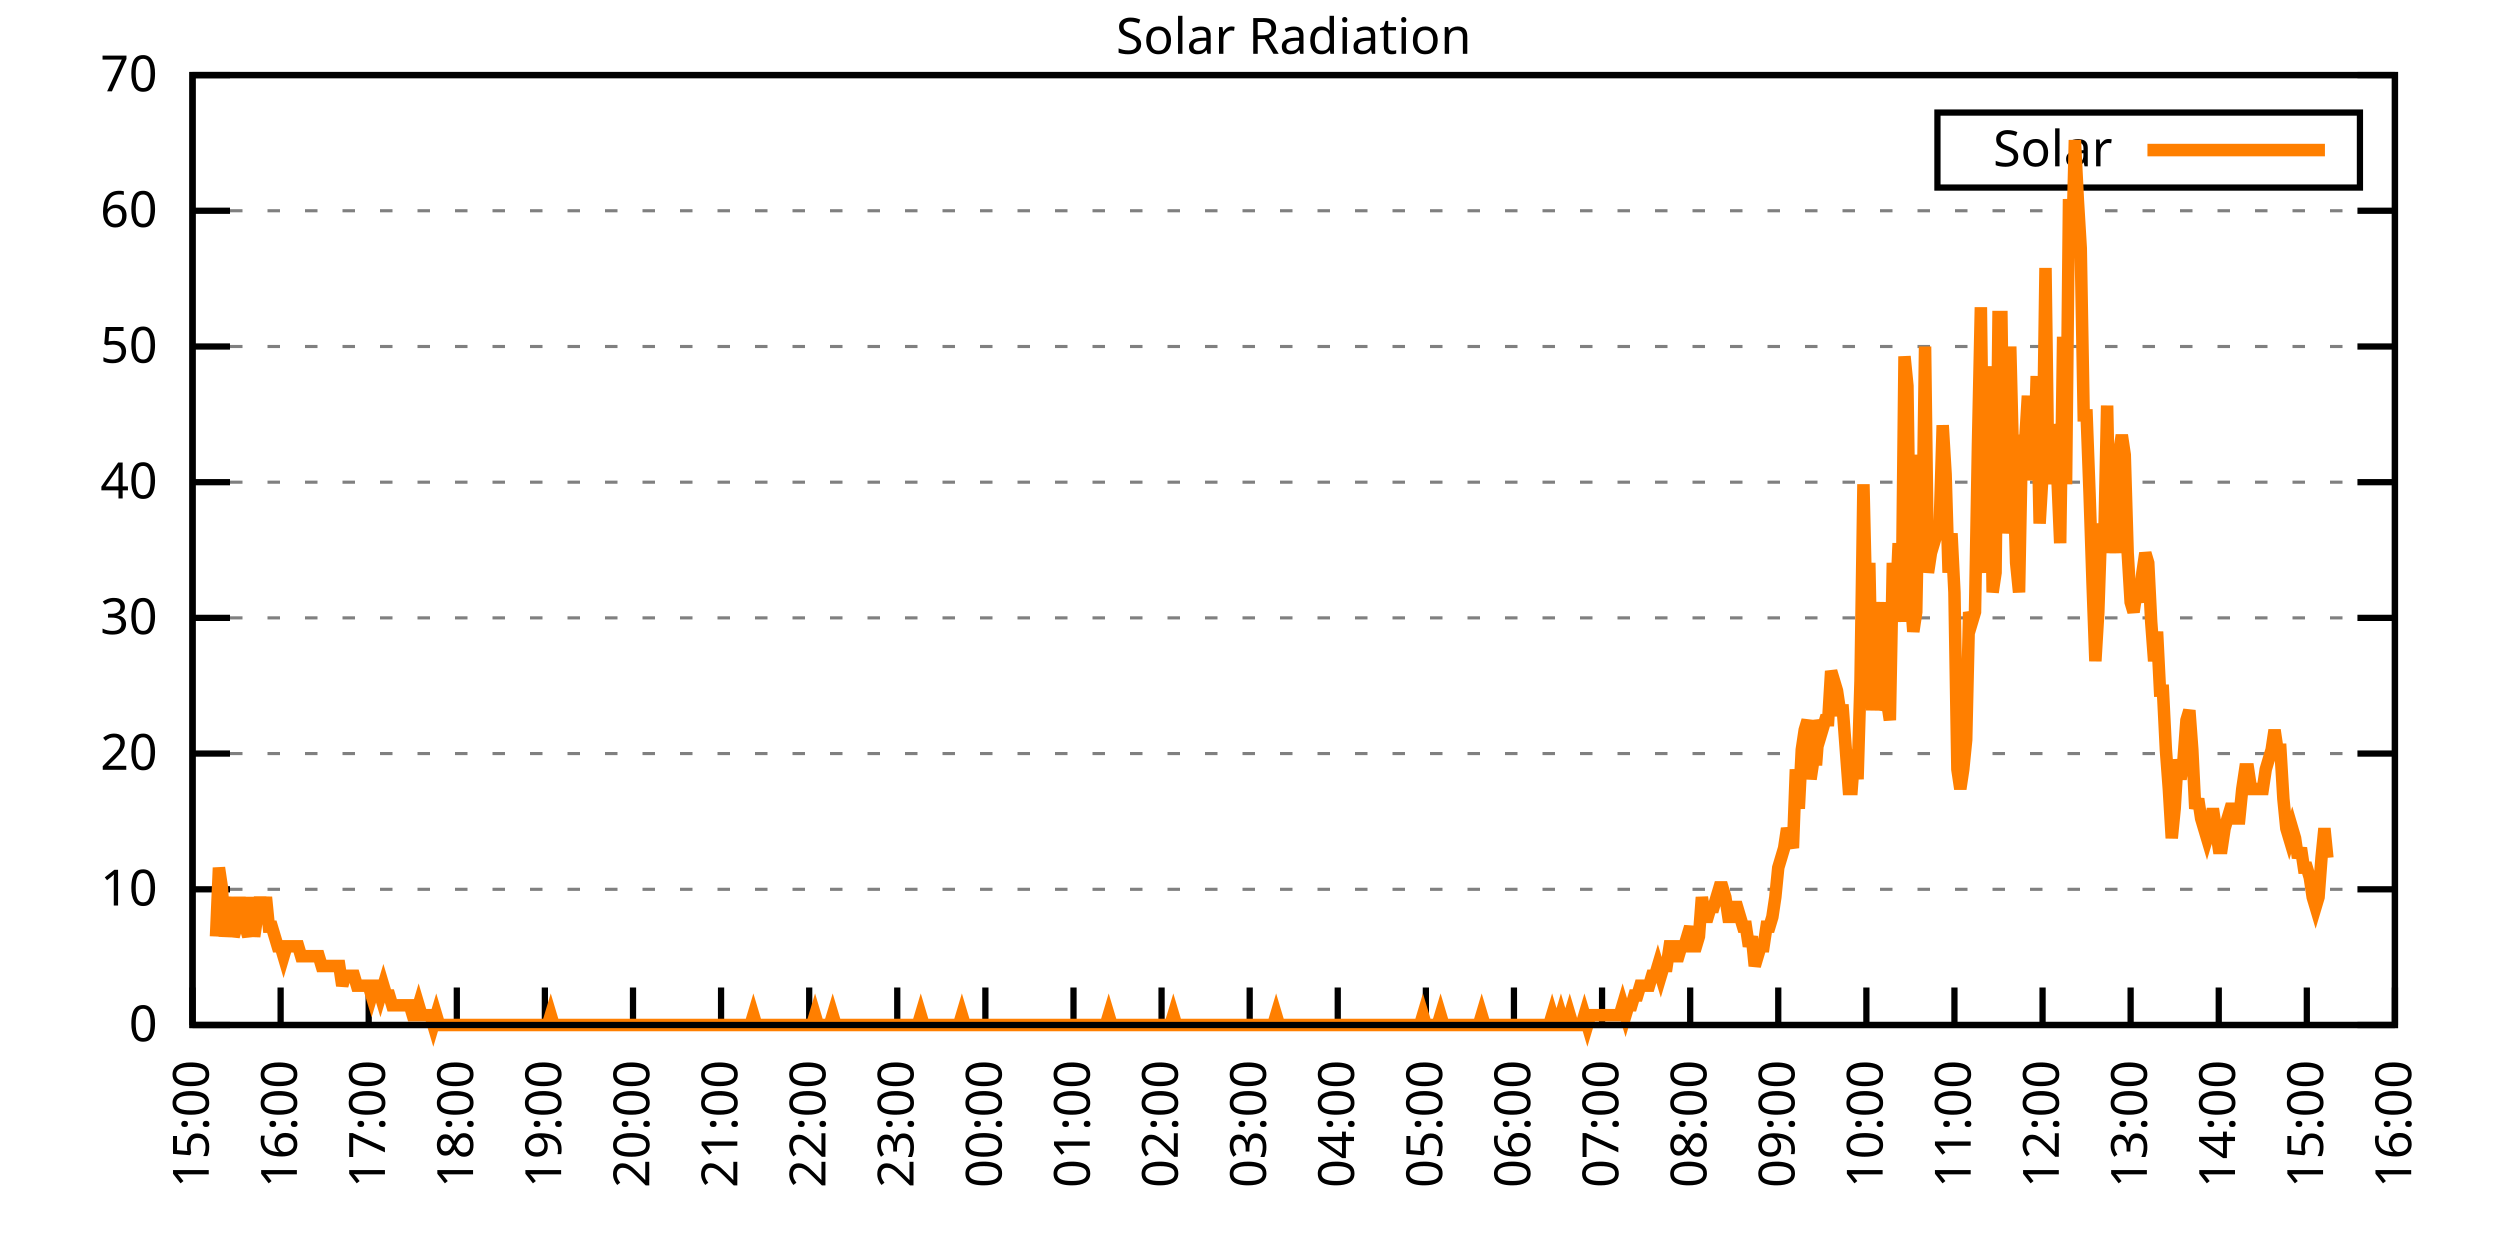
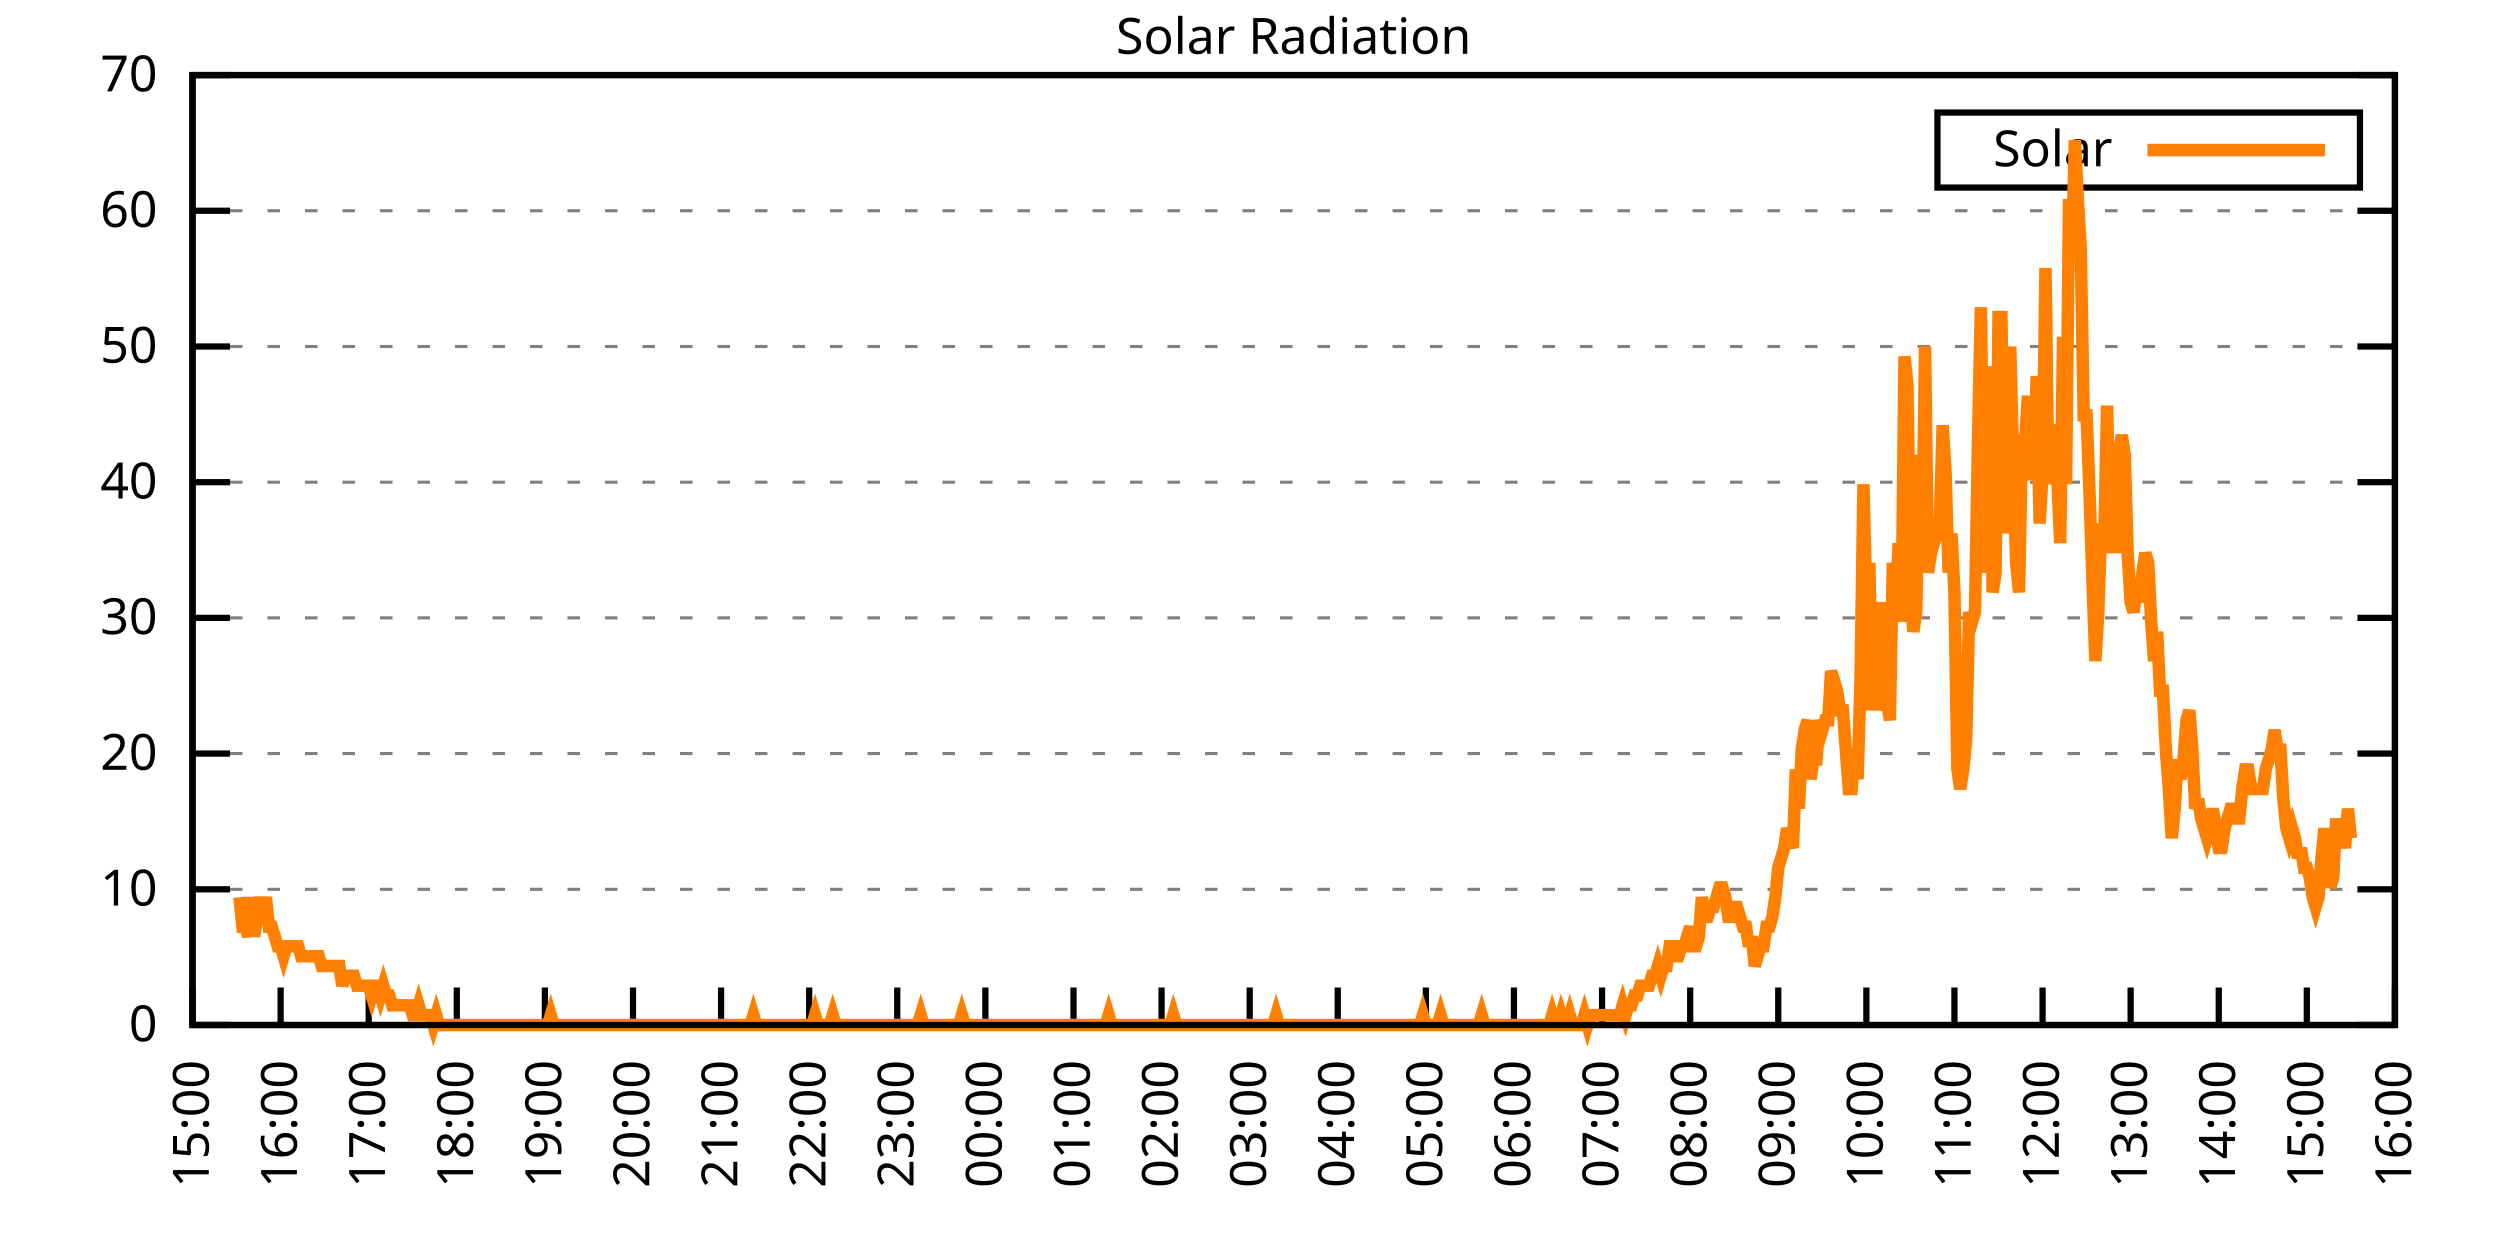
<svg xmlns="http://www.w3.org/2000/svg" xmlns:xlink="http://www.w3.org/1999/xlink" width="400" height="200" viewBox="0 0 400 200">
  <g id="gnuplot_canvas">
    <rect x="0" y="0" width="400" height="200" fill="none" />
    <defs>
      <circle id="gpDot" r="0.5" stroke-width="0.5" stroke="currentColor" />
      <path id="gpPt0" stroke-width="0.333" stroke="currentColor" d="M-1,0 h2 M0,-1 v2" />
      <path id="gpPt1" stroke-width="0.333" stroke="currentColor" d="M-1,-1 L1,1 M1,-1 L-1,1" />
      <path id="gpPt2" stroke-width="0.333" stroke="currentColor" d="M-1,0 L1,0 M0,-1 L0,1 M-1,-1 L1,1 M-1,1 L1,-1" />
      <rect id="gpPt3" stroke-width="0.333" stroke="currentColor" x="-1" y="-1" width="2" height="2" />
      <rect id="gpPt4" stroke-width="0.333" stroke="currentColor" fill="currentColor" x="-1" y="-1" width="2" height="2" />
      <circle id="gpPt5" stroke-width="0.333" stroke="currentColor" cx="0" cy="0" r="1" />
      <use xlink:href="#gpPt5" id="gpPt6" fill="currentColor" stroke="none" />
      <path id="gpPt7" stroke-width="0.333" stroke="currentColor" d="M0,-1.33 L-1.33,0.67 L1.33,0.67 z" />
      <use xlink:href="#gpPt7" id="gpPt8" fill="currentColor" stroke="none" />
      <use xlink:href="#gpPt7" id="gpPt9" stroke="currentColor" transform="rotate(180)" />
      <use xlink:href="#gpPt9" id="gpPt10" fill="currentColor" stroke="none" />
      <use xlink:href="#gpPt3" id="gpPt11" stroke="currentColor" transform="rotate(45)" />
      <use xlink:href="#gpPt11" id="gpPt12" fill="currentColor" stroke="none" />
      <path id="gpPt13" stroke-width="0.333" stroke="currentColor" d="M0,1.330 L1.265,0.411 L0.782,-1.067 L-0.782,-1.076 L-1.265,0.411 z" />
      <use xlink:href="#gpPt13" id="gpPt14" fill="currentColor" stroke="none" />
      <filter id="textbox" filterUnits="objectBoundingBox" x="0" y="0" height="1" width="1">
        <feFlood flood-color="white" flood-opacity="1" result="bgnd" />
        <feComposite in="SourceGraphic" in2="bgnd" operator="atop" />
      </filter>
      <filter id="greybox" filterUnits="objectBoundingBox" x="0" y="0" height="1" width="1">
        <feFlood flood-color="lightgrey" flood-opacity="1" result="grey" />
        <feComposite in="SourceGraphic" in2="grey" operator="atop" />
      </filter>
    </defs>
    <g fill="none" color="white" stroke="currentColor" stroke-width="1.00" stroke-linecap="butt" stroke-linejoin="miter">
</g>
    <g fill="none" color="black" stroke="currentColor" stroke-width="1.00" stroke-linecap="butt" stroke-linejoin="miter">
      <g stroke="none" shape-rendering="crispEdges">
        <polygon fill="rgb(255, 255, 255)" points="30.80,164.00 383.18,164.00 383.18,12.02 30.80,12.02 " />
      </g>
    </g>
    <g fill="none" color="black" stroke="currentColor" stroke-width="1.00" stroke-linecap="butt" stroke-linejoin="miter">
</g>
    <g fill="none" color="black" stroke="black" stroke-width="0.50" stroke-linecap="butt" stroke-linejoin="miter">
</g>
    <g fill="none" color="gray" stroke="currentColor" stroke-width="0.50" stroke-linecap="butt" stroke-linejoin="miter">
      <path stroke="gray" stroke-dasharray="2,4" class="gridline" d="M30.80,164.00 L383.19,164.00  " />
    </g>
    <g fill="none" color="gray" stroke="gray" stroke-width="1.00" stroke-linecap="butt" stroke-linejoin="miter">
</g>
    <g fill="none" color="black" stroke="currentColor" stroke-width="1.00" stroke-linecap="butt" stroke-linejoin="miter">
      <path stroke="black" d="M30.80,164.00 L36.80,164.00 M383.19,164.00 L377.19,164.00  " />
      <g transform="translate(25.20,166.60)" stroke="none" fill="black" font-family="Sans" font-size="8.00" text-anchor="end">
        <text>
          <tspan font-family="Sans"> 0</tspan>
        </text>
      </g>
    </g>
    <g fill="none" color="black" stroke="currentColor" stroke-width="1.00" stroke-linecap="butt" stroke-linejoin="miter">
</g>
    <g fill="none" color="black" stroke="black" stroke-width="0.50" stroke-linecap="butt" stroke-linejoin="miter">
</g>
    <g fill="none" color="gray" stroke="currentColor" stroke-width="0.50" stroke-linecap="butt" stroke-linejoin="miter">
      <path stroke="gray" stroke-dasharray="2,4" class="gridline" d="M30.80,142.29 L383.19,142.29  " />
    </g>
    <g fill="none" color="gray" stroke="gray" stroke-width="1.00" stroke-linecap="butt" stroke-linejoin="miter">
</g>
    <g fill="none" color="black" stroke="currentColor" stroke-width="1.00" stroke-linecap="butt" stroke-linejoin="miter">
      <path stroke="black" d="M30.80,142.29 L36.80,142.29 M383.19,142.29 L377.19,142.29  " />
      <g transform="translate(25.20,144.89)" stroke="none" fill="black" font-family="Sans" font-size="8.00" text-anchor="end">
        <text>
          <tspan font-family="Sans"> 10</tspan>
        </text>
      </g>
    </g>
    <g fill="none" color="black" stroke="currentColor" stroke-width="1.00" stroke-linecap="butt" stroke-linejoin="miter">
</g>
    <g fill="none" color="black" stroke="black" stroke-width="0.50" stroke-linecap="butt" stroke-linejoin="miter">
</g>
    <g fill="none" color="gray" stroke="currentColor" stroke-width="0.50" stroke-linecap="butt" stroke-linejoin="miter">
      <path stroke="gray" stroke-dasharray="2,4" class="gridline" d="M30.80,120.57 L383.19,120.57  " />
    </g>
    <g fill="none" color="gray" stroke="gray" stroke-width="1.00" stroke-linecap="butt" stroke-linejoin="miter">
</g>
    <g fill="none" color="black" stroke="currentColor" stroke-width="1.00" stroke-linecap="butt" stroke-linejoin="miter">
      <path stroke="black" d="M30.80,120.57 L36.80,120.57 M383.19,120.57 L377.19,120.57  " />
      <g transform="translate(25.20,123.17)" stroke="none" fill="black" font-family="Sans" font-size="8.00" text-anchor="end">
        <text>
          <tspan font-family="Sans"> 20</tspan>
        </text>
      </g>
    </g>
    <g fill="none" color="black" stroke="currentColor" stroke-width="1.00" stroke-linecap="butt" stroke-linejoin="miter">
</g>
    <g fill="none" color="black" stroke="black" stroke-width="0.50" stroke-linecap="butt" stroke-linejoin="miter">
</g>
    <g fill="none" color="gray" stroke="currentColor" stroke-width="0.50" stroke-linecap="butt" stroke-linejoin="miter">
      <path stroke="gray" stroke-dasharray="2,4" class="gridline" d="M30.80,98.86 L383.19,98.86  " />
    </g>
    <g fill="none" color="gray" stroke="gray" stroke-width="1.00" stroke-linecap="butt" stroke-linejoin="miter">
</g>
    <g fill="none" color="black" stroke="currentColor" stroke-width="1.00" stroke-linecap="butt" stroke-linejoin="miter">
      <path stroke="black" d="M30.80,98.86 L36.80,98.86 M383.19,98.86 L377.19,98.86  " />
      <g transform="translate(25.20,101.46)" stroke="none" fill="black" font-family="Sans" font-size="8.00" text-anchor="end">
        <text>
          <tspan font-family="Sans"> 30</tspan>
        </text>
      </g>
    </g>
    <g fill="none" color="black" stroke="currentColor" stroke-width="1.00" stroke-linecap="butt" stroke-linejoin="miter">
</g>
    <g fill="none" color="black" stroke="black" stroke-width="0.50" stroke-linecap="butt" stroke-linejoin="miter">
</g>
    <g fill="none" color="gray" stroke="currentColor" stroke-width="0.50" stroke-linecap="butt" stroke-linejoin="miter">
      <path stroke="gray" stroke-dasharray="2,4" class="gridline" d="M30.80,77.15 L383.19,77.15  " />
    </g>
    <g fill="none" color="gray" stroke="gray" stroke-width="1.00" stroke-linecap="butt" stroke-linejoin="miter">
</g>
    <g fill="none" color="black" stroke="currentColor" stroke-width="1.00" stroke-linecap="butt" stroke-linejoin="miter">
      <path stroke="black" d="M30.80,77.15 L36.80,77.15 M383.19,77.15 L377.19,77.15  " />
      <g transform="translate(25.20,79.75)" stroke="none" fill="black" font-family="Sans" font-size="8.00" text-anchor="end">
        <text>
          <tspan font-family="Sans"> 40</tspan>
        </text>
      </g>
    </g>
    <g fill="none" color="black" stroke="currentColor" stroke-width="1.00" stroke-linecap="butt" stroke-linejoin="miter">
</g>
    <g fill="none" color="black" stroke="black" stroke-width="0.50" stroke-linecap="butt" stroke-linejoin="miter">
</g>
    <g fill="none" color="gray" stroke="currentColor" stroke-width="0.50" stroke-linecap="butt" stroke-linejoin="miter">
      <path stroke="gray" stroke-dasharray="2,4" class="gridline" d="M30.80,55.44 L383.19,55.44  " />
    </g>
    <g fill="none" color="gray" stroke="gray" stroke-width="1.00" stroke-linecap="butt" stroke-linejoin="miter">
</g>
    <g fill="none" color="black" stroke="currentColor" stroke-width="1.00" stroke-linecap="butt" stroke-linejoin="miter">
      <path stroke="black" d="M30.80,55.44 L36.80,55.44 M383.19,55.44 L377.19,55.44  " />
      <g transform="translate(25.20,58.04)" stroke="none" fill="black" font-family="Sans" font-size="8.00" text-anchor="end">
        <text>
          <tspan font-family="Sans"> 50</tspan>
        </text>
      </g>
    </g>
    <g fill="none" color="black" stroke="currentColor" stroke-width="1.00" stroke-linecap="butt" stroke-linejoin="miter">
</g>
    <g fill="none" color="black" stroke="black" stroke-width="0.50" stroke-linecap="butt" stroke-linejoin="miter">
</g>
    <g fill="none" color="gray" stroke="currentColor" stroke-width="0.50" stroke-linecap="butt" stroke-linejoin="miter">
      <path stroke="gray" stroke-dasharray="2,4" class="gridline" d="M30.80,33.72 L383.19,33.72  " />
    </g>
    <g fill="none" color="gray" stroke="gray" stroke-width="1.00" stroke-linecap="butt" stroke-linejoin="miter">
</g>
    <g fill="none" color="black" stroke="currentColor" stroke-width="1.00" stroke-linecap="butt" stroke-linejoin="miter">
      <path stroke="black" d="M30.80,33.72 L36.80,33.72 M383.19,33.72 L377.19,33.72  " />
      <g transform="translate(25.20,36.32)" stroke="none" fill="black" font-family="Sans" font-size="8.00" text-anchor="end">
        <text>
          <tspan font-family="Sans"> 60</tspan>
        </text>
      </g>
    </g>
    <g fill="none" color="black" stroke="currentColor" stroke-width="1.00" stroke-linecap="butt" stroke-linejoin="miter">
</g>
    <g fill="none" color="black" stroke="black" stroke-width="0.50" stroke-linecap="butt" stroke-linejoin="miter">
</g>
    <g fill="none" color="gray" stroke="currentColor" stroke-width="0.50" stroke-linecap="butt" stroke-linejoin="miter">
      <path stroke="gray" stroke-dasharray="2,4" class="gridline" d="M30.80,12.01 L383.19,12.01  " />
    </g>
    <g fill="none" color="gray" stroke="gray" stroke-width="1.00" stroke-linecap="butt" stroke-linejoin="miter">
</g>
    <g fill="none" color="black" stroke="currentColor" stroke-width="1.00" stroke-linecap="butt" stroke-linejoin="miter">
      <path stroke="black" d="M30.80,12.01 L36.80,12.01 M383.19,12.01 L377.19,12.01  " />
      <g transform="translate(25.20,14.61)" stroke="none" fill="black" font-family="Sans" font-size="8.00" text-anchor="end">
        <text>
          <tspan font-family="Sans"> 70</tspan>
        </text>
      </g>
    </g>
    <g fill="none" color="black" stroke="currentColor" stroke-width="1.00" stroke-linecap="butt" stroke-linejoin="miter">
      <path stroke="black" d="M30.80,164.00 L30.80,158.00  " />
      <g transform="translate(33.40,169.60) rotate(270.00)" stroke="none" fill="black" font-family="Sans" font-size="8.00" text-anchor="end">
        <text>
          <tspan font-family="Sans">15:00</tspan>
        </text>
      </g>
    </g>
    <g fill="none" color="black" stroke="currentColor" stroke-width="1.00" stroke-linecap="butt" stroke-linejoin="miter">
      <path stroke="black" d="M44.90,164.00 L44.90,158.00  " />
      <g transform="translate(47.50,169.60) rotate(270.00)" stroke="none" fill="black" font-family="Sans" font-size="8.00" text-anchor="end">
        <text>
          <tspan font-family="Sans">16:00</tspan>
        </text>
      </g>
    </g>
    <g fill="none" color="black" stroke="currentColor" stroke-width="1.00" stroke-linecap="butt" stroke-linejoin="miter">
      <path stroke="black" d="M58.99,164.00 L58.99,158.00  " />
      <g transform="translate(61.59,169.60) rotate(270.00)" stroke="none" fill="black" font-family="Sans" font-size="8.00" text-anchor="end">
        <text>
          <tspan font-family="Sans">17:00</tspan>
        </text>
      </g>
    </g>
    <g fill="none" color="black" stroke="currentColor" stroke-width="1.00" stroke-linecap="butt" stroke-linejoin="miter">
      <path stroke="black" d="M73.09,164.00 L73.09,158.00  " />
      <g transform="translate(75.69,169.60) rotate(270.00)" stroke="none" fill="black" font-family="Sans" font-size="8.00" text-anchor="end">
        <text>
          <tspan font-family="Sans">18:00</tspan>
        </text>
      </g>
    </g>
    <g fill="none" color="black" stroke="currentColor" stroke-width="1.00" stroke-linecap="butt" stroke-linejoin="miter">
      <path stroke="black" d="M87.18,164.00 L87.18,158.00  " />
      <g transform="translate(89.78,169.60) rotate(270.00)" stroke="none" fill="black" font-family="Sans" font-size="8.00" text-anchor="end">
        <text>
          <tspan font-family="Sans">19:00</tspan>
        </text>
      </g>
    </g>
    <g fill="none" color="black" stroke="currentColor" stroke-width="1.00" stroke-linecap="butt" stroke-linejoin="miter">
      <path stroke="black" d="M101.28,164.00 L101.28,158.00  " />
      <g transform="translate(103.88,169.60) rotate(270.00)" stroke="none" fill="black" font-family="Sans" font-size="8.00" text-anchor="end">
        <text>
          <tspan font-family="Sans">20:00</tspan>
        </text>
      </g>
    </g>
    <g fill="none" color="black" stroke="currentColor" stroke-width="1.00" stroke-linecap="butt" stroke-linejoin="miter">
      <path stroke="black" d="M115.37,164.00 L115.37,158.00  " />
      <g transform="translate(117.97,169.60) rotate(270.00)" stroke="none" fill="black" font-family="Sans" font-size="8.00" text-anchor="end">
        <text>
          <tspan font-family="Sans">21:00</tspan>
        </text>
      </g>
    </g>
    <g fill="none" color="black" stroke="currentColor" stroke-width="1.00" stroke-linecap="butt" stroke-linejoin="miter">
      <path stroke="black" d="M129.47,164.00 L129.47,158.00  " />
      <g transform="translate(132.07,169.60) rotate(270.00)" stroke="none" fill="black" font-family="Sans" font-size="8.00" text-anchor="end">
        <text>
          <tspan font-family="Sans">22:00</tspan>
        </text>
      </g>
    </g>
    <g fill="none" color="black" stroke="currentColor" stroke-width="1.00" stroke-linecap="butt" stroke-linejoin="miter">
      <path stroke="black" d="M143.56,164.00 L143.56,158.00  " />
      <g transform="translate(146.16,169.60) rotate(270.00)" stroke="none" fill="black" font-family="Sans" font-size="8.00" text-anchor="end">
        <text>
          <tspan font-family="Sans">23:00</tspan>
        </text>
      </g>
    </g>
    <g fill="none" color="black" stroke="currentColor" stroke-width="1.00" stroke-linecap="butt" stroke-linejoin="miter">
      <path stroke="black" d="M157.66,164.00 L157.66,158.00  " />
      <g transform="translate(160.26,169.60) rotate(270.00)" stroke="none" fill="black" font-family="Sans" font-size="8.00" text-anchor="end">
        <text>
          <tspan font-family="Sans">00:00</tspan>
        </text>
      </g>
    </g>
    <g fill="none" color="black" stroke="currentColor" stroke-width="1.00" stroke-linecap="butt" stroke-linejoin="miter">
      <path stroke="black" d="M171.76,164.00 L171.76,158.00  " />
      <g transform="translate(174.36,169.60) rotate(270.00)" stroke="none" fill="black" font-family="Sans" font-size="8.00" text-anchor="end">
        <text>
          <tspan font-family="Sans">01:00</tspan>
        </text>
      </g>
    </g>
    <g fill="none" color="black" stroke="currentColor" stroke-width="1.00" stroke-linecap="butt" stroke-linejoin="miter">
      <path stroke="black" d="M185.85,164.00 L185.85,158.00  " />
      <g transform="translate(188.45,169.60) rotate(270.00)" stroke="none" fill="black" font-family="Sans" font-size="8.00" text-anchor="end">
        <text>
          <tspan font-family="Sans">02:00</tspan>
        </text>
      </g>
    </g>
    <g fill="none" color="black" stroke="currentColor" stroke-width="1.00" stroke-linecap="butt" stroke-linejoin="miter">
      <path stroke="black" d="M199.95,164.00 L199.95,158.00  " />
      <g transform="translate(202.55,169.60) rotate(270.00)" stroke="none" fill="black" font-family="Sans" font-size="8.00" text-anchor="end">
        <text>
          <tspan font-family="Sans">03:00</tspan>
        </text>
      </g>
    </g>
    <g fill="none" color="black" stroke="currentColor" stroke-width="1.00" stroke-linecap="butt" stroke-linejoin="miter">
      <path stroke="black" d="M214.04,164.00 L214.04,158.00  " />
      <g transform="translate(216.64,169.60) rotate(270.00)" stroke="none" fill="black" font-family="Sans" font-size="8.00" text-anchor="end">
        <text>
          <tspan font-family="Sans">04:00</tspan>
        </text>
      </g>
    </g>
    <g fill="none" color="black" stroke="currentColor" stroke-width="1.00" stroke-linecap="butt" stroke-linejoin="miter">
      <path stroke="black" d="M228.14,164.00 L228.14,158.00  " />
      <g transform="translate(230.74,169.60) rotate(270.00)" stroke="none" fill="black" font-family="Sans" font-size="8.00" text-anchor="end">
        <text>
          <tspan font-family="Sans">05:00</tspan>
        </text>
      </g>
    </g>
    <g fill="none" color="black" stroke="currentColor" stroke-width="1.00" stroke-linecap="butt" stroke-linejoin="miter">
      <path stroke="black" d="M242.23,164.00 L242.23,158.00  " />
      <g transform="translate(244.83,169.60) rotate(270.00)" stroke="none" fill="black" font-family="Sans" font-size="8.00" text-anchor="end">
        <text>
          <tspan font-family="Sans">06:00</tspan>
        </text>
      </g>
    </g>
    <g fill="none" color="black" stroke="currentColor" stroke-width="1.00" stroke-linecap="butt" stroke-linejoin="miter">
      <path stroke="black" d="M256.33,164.00 L256.33,158.00  " />
      <g transform="translate(258.93,169.60) rotate(270.00)" stroke="none" fill="black" font-family="Sans" font-size="8.00" text-anchor="end">
        <text>
          <tspan font-family="Sans">07:00</tspan>
        </text>
      </g>
    </g>
    <g fill="none" color="black" stroke="currentColor" stroke-width="1.00" stroke-linecap="butt" stroke-linejoin="miter">
      <path stroke="black" d="M270.43,164.00 L270.43,158.00  " />
      <g transform="translate(273.03,169.60) rotate(270.00)" stroke="none" fill="black" font-family="Sans" font-size="8.00" text-anchor="end">
        <text>
          <tspan font-family="Sans">08:00</tspan>
        </text>
      </g>
    </g>
    <g fill="none" color="black" stroke="currentColor" stroke-width="1.00" stroke-linecap="butt" stroke-linejoin="miter">
      <path stroke="black" d="M284.52,164.00 L284.52,158.00  " />
      <g transform="translate(287.12,169.60) rotate(270.00)" stroke="none" fill="black" font-family="Sans" font-size="8.00" text-anchor="end">
        <text>
          <tspan font-family="Sans">09:00</tspan>
        </text>
      </g>
    </g>
    <g fill="none" color="black" stroke="currentColor" stroke-width="1.00" stroke-linecap="butt" stroke-linejoin="miter">
      <path stroke="black" d="M298.62,164.00 L298.62,158.00  " />
      <g transform="translate(301.22,169.60) rotate(270.00)" stroke="none" fill="black" font-family="Sans" font-size="8.00" text-anchor="end">
        <text>
          <tspan font-family="Sans">10:00</tspan>
        </text>
      </g>
    </g>
    <g fill="none" color="black" stroke="currentColor" stroke-width="1.00" stroke-linecap="butt" stroke-linejoin="miter">
      <path stroke="black" d="M312.71,164.00 L312.71,158.00  " />
      <g transform="translate(315.31,169.60) rotate(270.00)" stroke="none" fill="black" font-family="Sans" font-size="8.00" text-anchor="end">
        <text>
          <tspan font-family="Sans">11:00</tspan>
        </text>
      </g>
    </g>
    <g fill="none" color="black" stroke="currentColor" stroke-width="1.00" stroke-linecap="butt" stroke-linejoin="miter">
      <path stroke="black" d="M326.81,164.00 L326.81,158.00  " />
      <g transform="translate(329.41,169.60) rotate(270.00)" stroke="none" fill="black" font-family="Sans" font-size="8.00" text-anchor="end">
        <text>
          <tspan font-family="Sans">12:00</tspan>
        </text>
      </g>
    </g>
    <g fill="none" color="black" stroke="currentColor" stroke-width="1.00" stroke-linecap="butt" stroke-linejoin="miter">
      <path stroke="black" d="M340.90,164.00 L340.90,158.00  " />
      <g transform="translate(343.50,169.60) rotate(270.00)" stroke="none" fill="black" font-family="Sans" font-size="8.00" text-anchor="end">
        <text>
          <tspan font-family="Sans">13:00</tspan>
        </text>
      </g>
    </g>
    <g fill="none" color="black" stroke="currentColor" stroke-width="1.00" stroke-linecap="butt" stroke-linejoin="miter">
      <path stroke="black" d="M355.00,164.00 L355.00,158.00  " />
      <g transform="translate(357.60,169.60) rotate(270.00)" stroke="none" fill="black" font-family="Sans" font-size="8.00" text-anchor="end">
        <text>
          <tspan font-family="Sans">14:00</tspan>
        </text>
      </g>
    </g>
    <g fill="none" color="black" stroke="currentColor" stroke-width="1.00" stroke-linecap="butt" stroke-linejoin="miter">
      <path stroke="black" d="M369.09,164.00 L369.09,158.00  " />
      <g transform="translate(371.69,169.60) rotate(270.00)" stroke="none" fill="black" font-family="Sans" font-size="8.00" text-anchor="end">
        <text>
          <tspan font-family="Sans">15:00</tspan>
        </text>
      </g>
    </g>
    <g fill="none" color="black" stroke="currentColor" stroke-width="1.00" stroke-linecap="butt" stroke-linejoin="miter">
      <path stroke="black" d="M383.19,164.00 L383.19,158.00  " />
      <g transform="translate(385.79,169.60) rotate(270.00)" stroke="none" fill="black" font-family="Sans" font-size="8.00" text-anchor="end">
        <text>
          <tspan font-family="Sans">16:00</tspan>
        </text>
      </g>
    </g>
    <g fill="none" color="black" stroke="currentColor" stroke-width="1.00" stroke-linecap="butt" stroke-linejoin="miter">
</g>
    <g fill="none" color="black" stroke="currentColor" stroke-width="1.00" stroke-linecap="butt" stroke-linejoin="miter">
      <path stroke="black" d="M30.80,12.01 L30.80,164.00 L383.19,164.00 L383.19,12.01 L30.80,12.01 Z  " />
    </g>
    <g fill="none" color="black" stroke="currentColor" stroke-width="1.00" stroke-linecap="butt" stroke-linejoin="miter">
</g>
    <g fill="none" color="black" stroke="currentColor" stroke-width="1.00" stroke-linecap="butt" stroke-linejoin="miter">
      <path stroke="black" d="M309.99,30.01 L309.99,18.01 L377.59,18.01 L377.59,30.01 L309.99,30.01 Z  " />
    </g>
    <g id="Solar_Radiation_plot_1">
      <g fill="none" color="white" stroke="black" stroke-width="2.00" stroke-linecap="butt" stroke-linejoin="miter">
</g>
      <g fill="none" color="black" stroke="currentColor" stroke-width="2.00" stroke-linecap="butt" stroke-linejoin="miter">
        <g transform="translate(337.99,26.61)" stroke="none" fill="black" font-family="Sans" font-size="8.00" text-anchor="end">
          <text>
            <tspan font-family="Sans">Solar</tspan>
          </text>
        </g>
      </g>
      <g fill="none" color="black" stroke="currentColor" stroke-width="2.00" stroke-linecap="butt" stroke-linejoin="miter">
-         <path stroke="rgb(255, 127,   0)" d="M343.59,24.01 L371.99,24.01 M34.56,149.84 L35.03,138.83 L35.50,141.98 L35.97,149.84 L36.44,146.70 L36.91,143.55   L37.38,149.84 L37.85,148.27 L38.32,143.55 L38.79,148.27 L39.26,148.27 L39.73,149.84 L40.20,143.55 L40.67,149.84   L41.14,146.70 L41.61,143.55 L42.08,146.70 L42.55,143.55 L43.02,148.27 L43.49,148.27 L43.96,149.84 L44.43,151.41   L44.90,151.41 L45.37,152.99 L45.84,151.41 L46.31,151.41 L46.78,151.41 L47.24,151.41 L47.71,151.41 L48.18,152.99   L48.65,152.99 L49.12,152.99 L49.59,152.99 L50.06,152.99 L50.53,152.99 L51.00,152.99 L51.47,154.56 L51.94,154.56   L52.41,154.56 L52.88,154.56 L53.35,154.56 L53.82,154.56 L54.29,154.56 L54.76,157.71 L55.23,156.13 L55.70,156.13   L56.17,156.13 L56.64,156.13 L57.11,157.71 L57.58,157.71 L58.05,157.71 L58.52,157.71 L58.99,157.71 L59.46,159.28   L59.93,157.71 L60.40,157.71 L60.87,159.28 L61.34,157.71 L61.81,159.28 L62.28,159.28 L62.75,160.85 L63.22,160.85   L63.69,160.85 L64.16,160.85 L64.63,160.85 L65.10,160.85 L65.57,160.85 L66.04,162.43 L66.51,162.43 L66.98,160.85   L67.45,162.43 L67.92,162.43 L68.39,162.43 L68.86,162.43 L69.33,164.00 L69.80,162.43 L70.27,164.00 L70.74,164.00   L71.21,164.00 L71.68,164.00 L72.15,164.00 L72.62,164.00 L73.09,164.00 L73.56,164.00 L74.03,164.00 L74.50,164.00   L74.97,164.00 L75.44,164.00 L75.91,164.00 L76.38,164.00 L76.85,164.00 L77.32,164.00 L77.79,164.00 L78.26,164.00   L78.73,164.00 L79.19,164.00 L79.66,164.00 L80.13,164.00 L80.60,164.00 L81.07,164.00 L81.54,164.00 L82.01,164.00   L82.48,164.00 L82.95,164.00 L83.42,164.00 L83.89,164.00 L84.36,164.00 L84.83,164.00 L85.30,164.00 L85.77,164.00   L86.24,164.00 L86.71,164.00 L87.18,164.00 L87.65,164.00 L88.12,162.43 L88.59,164.00 L89.06,164.00 L89.53,164.00   L90.00,164.00 L90.47,164.00 L90.94,164.00 L91.41,164.00 L91.88,164.00 L92.35,164.00 L92.82,164.00 L93.29,164.00   L93.76,164.00 L94.23,164.00 L94.70,164.00 L95.17,164.00 L95.64,164.00 L96.11,164.00 L96.58,164.00 L97.05,164.00   L97.52,164.00 L97.99,164.00 L98.46,164.00 L98.93,164.00 L99.40,164.00 L99.87,164.00 L100.34,164.00 L100.81,164.00   L101.28,164.00 L101.75,164.00 L102.22,164.00 L102.69,164.00 L103.16,164.00 L103.63,164.00 L104.10,164.00 L104.57,164.00   L105.04,164.00 L105.51,164.00 L105.98,164.00 L106.45,164.00 L106.92,164.00 L107.39,164.00 L107.86,164.00 L108.33,164.00   L108.80,164.00 L109.27,164.00 L109.74,164.00 L110.21,164.00 L110.68,164.00 L111.14,164.00 L111.61,164.00 L112.08,164.00   L112.55,164.00 L113.02,164.00 L113.49,164.00 L113.96,164.00 L114.43,164.00 L114.90,164.00 L115.37,164.00 L115.84,164.00   L116.31,164.00 L116.78,164.00 L117.25,164.00 L117.72,164.00 L118.19,164.00 L118.66,164.00 L119.13,164.00 L119.60,164.00   L120.07,164.00 L120.54,162.43 L121.01,164.00 L121.48,164.00 L121.95,164.00 L122.42,164.00 L122.89,164.00 L123.36,164.00   L123.83,164.00 L124.30,164.00 L124.77,164.00 L125.24,164.00 L125.71,164.00 L126.18,164.00 L126.65,164.00 L127.12,164.00   L127.59,164.00 L128.06,164.00 L128.53,164.00 L129.00,164.00 L129.47,164.00 L129.94,164.00 L130.41,162.43 L130.88,164.00   L131.35,164.00 L131.82,164.00 L132.29,164.00 L132.76,164.00 L133.23,162.43 L133.70,164.00 L134.17,164.00 L134.64,164.00   L135.11,164.00 L135.58,164.00 L136.05,164.00 L136.52,164.00 L136.99,164.00 L137.46,164.00 L137.93,164.00 L138.40,164.00   L138.87,164.00 L139.34,164.00 L139.81,164.00 L140.28,164.00 L140.75,164.00 L141.22,164.00 L141.69,164.00 L142.16,164.00   L142.63,164.00 L143.09,164.00 L143.56,164.00 L144.03,164.00 L144.50,164.00 L144.97,164.00 L145.44,164.00 L145.91,164.00   L146.38,164.00 L146.85,164.00 L147.32,162.43 L147.79,164.00 L148.26,164.00 L148.73,164.00 L149.20,164.00 L149.67,164.00   L150.14,164.00 L150.61,164.00 L151.08,164.00 L151.55,164.00 L152.02,164.00 L152.49,164.00 L152.96,164.00 L153.43,164.00   L153.90,162.43 L154.37,164.00 L154.84,164.00 L155.31,164.00 L155.78,164.00 L156.25,164.00 L156.72,164.00 L157.19,164.00   L157.66,164.00 L158.13,164.00 L158.60,164.00 L159.07,164.00 L159.54,164.00 L160.01,164.00 L160.48,164.00 L160.95,164.00   L161.42,164.00 L161.89,164.00 L162.36,164.00 L162.83,164.00 L163.30,164.00 L163.77,164.00 L164.24,164.00 L164.71,164.00   L165.18,164.00 L165.65,164.00 L166.12,164.00 L166.59,164.00 L167.06,164.00 L167.53,164.00 L168.00,164.00 L168.47,164.00   L168.94,164.00 L169.41,164.00 L169.88,164.00 L170.35,164.00 L170.82,164.00 L171.29,164.00 L171.76,164.00 L172.23,164.00   L172.70,164.00 L173.17,164.00 L173.64,164.00 L174.11,164.00 L174.58,164.00 L175.04,164.00 L175.51,164.00 L175.98,164.00   L176.45,164.00 L176.92,164.00 L177.39,162.43 L177.86,164.00 L178.33,164.00 L178.80,164.00 L179.27,164.00 L179.74,164.00   L180.21,164.00 L180.68,164.00 L181.15,164.00 L181.62,164.00 L182.09,164.00 L182.56,164.00 L183.03,164.00 L183.50,164.00   L183.97,164.00 L184.44,164.00 L184.91,164.00 L185.38,164.00 L185.85,164.00 L186.32,164.00 L186.79,164.00 L187.26,164.00   L187.73,162.43 L188.20,164.00 L188.67,164.00 L189.14,164.00 L189.61,164.00 L190.08,164.00 L190.55,164.00 L191.02,164.00   L191.49,164.00 L191.96,164.00 L192.43,164.00 L192.90,164.00 L193.37,164.00 L193.84,164.00 L194.31,164.00 L194.78,164.00   L195.25,164.00 L195.72,164.00 L196.19,164.00 L196.66,164.00 L197.13,164.00 L197.60,164.00 L198.07,164.00 L198.54,164.00   L199.01,164.00 L199.48,164.00 L199.95,164.00 L200.42,164.00 L200.89,164.00 L201.36,164.00 L201.83,164.00 L202.30,164.00   L202.77,164.00 L203.24,164.00 L203.71,164.00 L204.18,162.43 L204.65,164.00 L205.12,164.00 L205.59,164.00 L206.06,164.00   L206.53,164.00 L207.00,164.00 L207.46,164.00 L207.93,164.00 L208.40,164.00 L208.87,164.00 L209.34,164.00 L209.81,164.00   L210.28,164.00 L210.75,164.00 L211.22,164.00 L211.69,164.00 L212.16,164.00 L212.63,164.00 L213.10,164.00 L213.57,164.00   L214.04,164.00 L214.51,164.00 L214.98,164.00 L215.45,164.00 L215.92,164.00 L216.39,164.00 L216.86,164.00 L217.33,164.00   L217.80,164.00 L218.27,164.00 L218.74,164.00 L219.21,164.00 L219.68,164.00 L220.15,164.00 L220.62,164.00 L221.09,164.00   L221.56,164.00 L222.03,164.00 L222.50,164.00 L222.97,164.00 L223.44,164.00 L223.91,164.00 L224.38,164.00 L224.85,164.00   L225.32,164.00 L225.79,164.00 L226.26,164.00 L226.73,164.00 L227.20,164.00 L227.67,162.43 L228.14,164.00 L228.61,164.00   L229.08,164.00 L229.55,164.00 L230.02,164.00 L230.49,162.43 L230.96,164.00 L231.43,164.00 L231.90,164.00 L232.37,164.00   L232.84,164.00 L233.31,164.00 L233.78,164.00 L234.25,164.00 L234.72,164.00 L235.19,164.00 L235.66,164.00 L236.13,164.00   L236.60,164.00 L237.07,162.43 L237.54,164.00 L238.01,164.00 L238.48,164.00 L238.95,164.00 L239.41,164.00 L239.88,164.00   L240.35,164.00 L240.82,164.00 L241.29,164.00 L241.76,164.00 L242.23,164.00 L242.70,164.00 L243.17,164.00 L243.64,164.00   L244.11,164.00 L244.58,164.00 L245.05,164.00 L245.52,164.00 L245.99,164.00 L246.46,164.00 L246.93,164.00 L247.40,164.00   L247.87,164.00 L248.34,162.43 L248.81,164.00 L249.28,164.00 L249.75,162.43 L250.22,164.00 L250.69,164.00 L251.16,162.43   L251.63,164.00 L252.10,164.00 L252.57,164.00 L253.04,164.00 L253.51,162.43 L253.98,164.00 L254.45,162.43 L254.92,162.43   L255.39,162.43 L255.86,162.43 L256.33,162.43 L256.80,162.43 L257.27,162.43 L257.74,162.43 L258.21,162.43 L258.68,162.43   L259.15,162.43 L259.62,160.85 L260.09,162.43 L260.56,160.85 L261.03,160.85 L261.50,159.28 L261.97,159.28 L262.44,157.71   L262.91,157.71 L263.38,157.71 L263.85,157.71 L264.32,156.13 L264.79,156.13 L265.26,154.56 L265.73,156.13 L266.20,154.56   L266.67,154.56 L267.14,151.41 L267.61,151.41 L268.08,152.99 L268.55,152.99 L269.02,151.41 L269.49,151.41 L269.96,149.84   L270.43,148.27 L270.90,151.41 L271.36,151.41 L271.83,149.84 L272.30,143.55 L272.77,146.70 L273.24,146.70 L273.71,145.12   L274.18,145.12 L274.65,143.55 L275.12,141.98 L275.59,141.98 L276.06,143.55 L276.53,146.70 L277.00,146.70 L277.47,145.12   L277.94,145.12 L278.41,146.70 L278.88,148.27 L279.35,148.27 L279.82,151.41 L280.29,149.84 L280.76,154.56 L281.23,152.99   L281.70,151.41 L282.17,151.41 L282.64,148.27 L283.11,148.27 L283.58,146.70 L284.05,143.55 L284.52,138.83 L284.99,137.26   L285.46,135.68 L285.93,132.54 L286.40,134.11 L286.87,135.68 L287.34,123.10 L287.81,129.39 L288.28,119.95 L288.75,116.80   L289.22,115.23 L289.69,124.67 L290.16,121.52 L290.63,121.52 L291.10,115.23 L291.57,116.80 L292.04,115.23 L292.51,115.23   L292.98,107.37 L293.45,108.94 L293.92,110.51 L294.39,113.66 L294.86,113.66 L295.33,119.95 L295.80,126.24 L296.27,126.24   L296.74,119.95 L297.21,124.67 L297.68,108.94 L298.15,77.48 L298.62,97.93 L299.09,90.06 L299.56,113.66 L300.03,104.22   L300.50,104.22 L300.97,96.35 L301.44,113.66 L301.91,112.09 L302.38,115.23 L302.85,90.06 L303.31,97.93 L303.78,86.91   L304.25,99.50 L304.72,57.02 L305.19,61.74 L305.66,94.78 L306.13,101.07 L306.60,97.93 L307.07,72.76 L307.54,88.49   L308.01,55.45 L308.48,91.63 L308.95,88.49 L309.42,83.77 L309.89,85.34 L310.36,83.77 L310.83,68.04 L311.30,75.90   L311.77,91.63 L312.24,85.34 L312.71,94.78 L313.18,123.10 L313.65,126.24 L314.12,123.10 L314.59,118.38 L315.06,97.93   L315.53,99.50 L316.00,97.93 L316.47,71.18 L316.94,49.16 L317.41,85.34 L317.88,91.63 L318.35,58.60 L318.82,94.78   L319.29,91.63 L319.76,50.73 L320.23,50.73 L320.70,85.34 L321.17,79.05 L321.64,55.45 L322.11,74.33 L322.58,90.06   L323.05,94.78 L323.52,69.61 L323.99,71.18 L324.46,63.32 L324.93,75.90 L325.40,75.90 L325.87,60.17 L326.34,83.77   L326.81,75.90 L327.28,42.87 L327.75,77.48 L328.22,68.04 L328.69,69.61 L329.16,75.90 L329.63,86.91 L330.10,53.88   L330.57,77.48 L331.04,31.85 L331.51,41.29 L331.98,22.41 L332.45,31.85 L332.92,39.72 L333.39,66.46 L333.86,66.46   L334.33,79.05 L334.80,93.21 L335.26,105.79 L335.73,97.93 L336.20,83.77 L336.67,86.91 L337.14,64.89 L337.61,88.49   L338.08,80.62 L338.55,88.49 L339.02,72.76 L339.49,69.61 L339.96,72.76 L340.43,88.49 L340.90,96.35 L341.37,97.93   L341.84,94.78 L342.31,96.35 L342.78,91.63 L343.25,88.49 L343.72,90.06 L344.19,99.50 L344.66,105.79 L345.13,101.07   L345.60,110.51 L346.07,110.51 L346.54,119.95 L347.01,126.24 L347.48,134.11 L347.95,129.39 L348.42,121.52 L348.89,124.67   L349.36,121.52 L349.83,115.23 L350.30,113.66 L350.77,119.95 L351.24,129.39 L351.71,127.82 L352.18,130.96 L352.65,132.54   L353.12,134.11 L353.59,132.54 L354.06,129.39 L354.53,132.54 L355.00,135.68 L355.47,135.68 L355.94,132.54 L356.41,130.96   L356.88,129.39 L357.35,129.39 L357.82,130.96 L358.29,130.96 L358.76,126.24 L359.23,123.10 L359.70,123.10 L360.17,126.24   L360.64,126.24 L361.11,126.24 L361.58,126.24 L362.05,126.24 L362.52,123.10 L362.99,121.52 L363.46,119.95 L363.93,116.80   L364.40,119.95 L364.87,119.95 L365.34,127.82 L365.81,132.54 L366.28,134.11 L366.75,132.54 L367.21,134.11 L367.68,137.26   L368.15,135.68 L368.62,138.83 L369.09,138.83 L369.56,140.40 L370.03,143.55 L370.50,145.12 L370.97,143.55 L371.44,137.26   L371.91,132.54 L372.38,137.26  " />
+         <path stroke="rgb(255, 127,   0)" d="M343.59,24.01 L371.99,24.01 M38.32,143.55 L38.79,148.27 L39.26,148.27 L39.73,149.84 L40.20,143.55 L40.67,149.84   L41.14,146.70 L41.61,143.55 L42.08,146.70 L42.55,143.55 L43.02,148.27 L43.49,148.27 L43.96,149.84 L44.43,151.41   L44.90,151.41 L45.37,152.99 L45.84,151.41 L46.31,151.41 L46.78,151.41 L47.24,151.41 L47.71,151.41 L48.18,152.99   L48.65,152.99 L49.12,152.99 L49.59,152.99 L50.06,152.99 L50.53,152.99 L51.00,152.99 L51.47,154.56 L51.94,154.56   L52.41,154.56 L52.88,154.56 L53.35,154.56 L53.82,154.56 L54.29,154.56 L54.76,157.71 L55.23,156.13 L55.70,156.13   L56.17,156.13 L56.64,156.13 L57.11,157.71 L57.58,157.71 L58.05,157.71 L58.52,157.71 L58.99,157.71 L59.46,159.28   L59.93,157.71 L60.40,157.71 L60.87,159.28 L61.34,157.71 L61.81,159.28 L62.28,159.28 L62.75,160.85 L63.22,160.85   L63.69,160.85 L64.16,160.85 L64.63,160.85 L65.10,160.85 L65.57,160.85 L66.04,162.43 L66.51,162.43 L66.98,160.85   L67.45,162.43 L67.92,162.43 L68.39,162.43 L68.86,162.43 L69.33,164.00 L69.80,162.43 L70.27,164.00 L70.74,164.00   L71.21,164.00 L71.68,164.00 L72.15,164.00 L72.62,164.00 L73.09,164.00 L73.56,164.00 L74.03,164.00 L74.50,164.00   L74.97,164.00 L75.44,164.00 L75.91,164.00 L76.38,164.00 L76.85,164.00 L77.32,164.00 L77.79,164.00 L78.26,164.00   L78.73,164.00 L79.19,164.00 L79.66,164.00 L80.13,164.00 L80.60,164.00 L81.07,164.00 L81.54,164.00 L82.01,164.00   L82.48,164.00 L82.95,164.00 L83.42,164.00 L83.89,164.00 L84.36,164.00 L84.83,164.00 L85.30,164.00 L85.77,164.00   L86.24,164.00 L86.71,164.00 L87.18,164.00 L87.65,164.00 L88.12,162.43 L88.59,164.00 L89.06,164.00 L89.53,164.00   L90.00,164.00 L90.47,164.00 L90.94,164.00 L91.41,164.00 L91.88,164.00 L92.35,164.00 L92.82,164.00 L93.29,164.00   L93.76,164.00 L94.23,164.00 L94.70,164.00 L95.17,164.00 L95.64,164.00 L96.11,164.00 L96.58,164.00 L97.05,164.00   L97.52,164.00 L97.99,164.00 L98.46,164.00 L98.93,164.00 L99.40,164.00 L99.87,164.00 L100.34,164.00 L100.81,164.00   L101.28,164.00 L101.75,164.00 L102.22,164.00 L102.69,164.00 L103.16,164.00 L103.63,164.00 L104.10,164.00 L104.57,164.00   L105.04,164.00 L105.51,164.00 L105.98,164.00 L106.45,164.00 L106.92,164.00 L107.39,164.00 L107.86,164.00 L108.33,164.00   L108.80,164.00 L109.27,164.00 L109.74,164.00 L110.21,164.00 L110.68,164.00 L111.14,164.00 L111.61,164.00 L112.08,164.00   L112.55,164.00 L113.02,164.00 L113.49,164.00 L113.96,164.00 L114.43,164.00 L114.90,164.00 L115.37,164.00 L115.84,164.00   L116.31,164.00 L116.78,164.00 L117.25,164.00 L117.72,164.00 L118.19,164.00 L118.66,164.00 L119.13,164.00 L119.60,164.00   L120.07,164.00 L120.54,162.43 L121.01,164.00 L121.48,164.00 L121.95,164.00 L122.42,164.00 L122.89,164.00 L123.36,164.00   L123.83,164.00 L124.30,164.00 L124.77,164.00 L125.24,164.00 L125.71,164.00 L126.18,164.00 L126.65,164.00 L127.12,164.00   L127.59,164.00 L128.06,164.00 L128.53,164.00 L129.00,164.00 L129.47,164.00 L129.94,164.00 L130.41,162.43 L130.88,164.00   L131.35,164.00 L131.82,164.00 L132.29,164.00 L132.76,164.00 L133.23,162.43 L133.70,164.00 L134.17,164.00 L134.64,164.00   L135.11,164.00 L135.58,164.00 L136.05,164.00 L136.52,164.00 L136.99,164.00 L137.46,164.00 L137.93,164.00 L138.40,164.00   L138.87,164.00 L139.34,164.00 L139.81,164.00 L140.28,164.00 L140.75,164.00 L141.22,164.00 L141.69,164.00 L142.16,164.00   L142.63,164.00 L143.09,164.00 L143.56,164.00 L144.03,164.00 L144.50,164.00 L144.97,164.00 L145.44,164.00 L145.91,164.00   L146.38,164.00 L146.85,164.00 L147.32,162.43 L147.79,164.00 L148.26,164.00 L148.73,164.00 L149.20,164.00 L149.67,164.00   L150.14,164.00 L150.61,164.00 L151.08,164.00 L151.55,164.00 L152.02,164.00 L152.49,164.00 L152.96,164.00 L153.43,164.00   L153.90,162.43 L154.37,164.00 L154.84,164.00 L155.31,164.00 L155.78,164.00 L156.25,164.00 L156.72,164.00 L157.19,164.00   L157.66,164.00 L158.13,164.00 L158.60,164.00 L159.07,164.00 L159.54,164.00 L160.01,164.00 L160.48,164.00 L160.95,164.00   L161.42,164.00 L161.89,164.00 L162.36,164.00 L162.83,164.00 L163.30,164.00 L163.77,164.00 L164.24,164.00 L164.71,164.00   L165.18,164.00 L165.65,164.00 L166.12,164.00 L166.59,164.00 L167.06,164.00 L167.53,164.00 L168.00,164.00 L168.47,164.00   L168.94,164.00 L169.41,164.00 L169.88,164.00 L170.35,164.00 L170.82,164.00 L171.29,164.00 L171.76,164.00 L172.23,164.00   L172.70,164.00 L173.17,164.00 L173.64,164.00 L174.11,164.00 L174.58,164.00 L175.04,164.00 L175.51,164.00 L175.98,164.00   L176.45,164.00 L176.92,164.00 L177.39,162.43 L177.86,164.00 L178.33,164.00 L178.80,164.00 L179.27,164.00 L179.74,164.00   L180.21,164.00 L180.68,164.00 L181.15,164.00 L181.62,164.00 L182.09,164.00 L182.56,164.00 L183.03,164.00 L183.50,164.00   L183.97,164.00 L184.44,164.00 L184.91,164.00 L185.38,164.00 L185.85,164.00 L186.32,164.00 L186.79,164.00 L187.26,164.00   L187.73,162.43 L188.20,164.00 L188.67,164.00 L189.14,164.00 L189.61,164.00 L190.08,164.00 L190.55,164.00 L191.02,164.00   L191.49,164.00 L191.96,164.00 L192.43,164.00 L192.90,164.00 L193.37,164.00 L193.84,164.00 L194.31,164.00 L194.78,164.00   L195.25,164.00 L195.72,164.00 L196.19,164.00 L196.66,164.00 L197.13,164.00 L197.60,164.00 L198.07,164.00 L198.54,164.00   L199.01,164.00 L199.48,164.00 L199.95,164.00 L200.42,164.00 L200.89,164.00 L201.36,164.00 L201.83,164.00 L202.30,164.00   L202.77,164.00 L203.24,164.00 L203.71,164.00 L204.18,162.43 L204.65,164.00 L205.12,164.00 L205.59,164.00 L206.06,164.00   L206.53,164.00 L207.00,164.00 L207.46,164.00 L207.93,164.00 L208.40,164.00 L208.87,164.00 L209.34,164.00 L209.81,164.00   L210.28,164.00 L210.75,164.00 L211.22,164.00 L211.69,164.00 L212.16,164.00 L212.63,164.00 L213.10,164.00 L213.57,164.00   L214.04,164.00 L214.51,164.00 L214.98,164.00 L215.45,164.00 L215.92,164.00 L216.39,164.00 L216.86,164.00 L217.33,164.00   L217.80,164.00 L218.27,164.00 L218.74,164.00 L219.21,164.00 L219.68,164.00 L220.15,164.00 L220.62,164.00 L221.09,164.00   L221.56,164.00 L222.03,164.00 L222.50,164.00 L222.97,164.00 L223.44,164.00 L223.91,164.00 L224.38,164.00 L224.85,164.00   L225.32,164.00 L225.79,164.00 L226.26,164.00 L226.73,164.00 L227.20,164.00 L227.67,162.43 L228.14,164.00 L228.61,164.00   L229.08,164.00 L229.55,164.00 L230.02,164.00 L230.49,162.43 L230.96,164.00 L231.43,164.00 L231.90,164.00 L232.37,164.00   L232.84,164.00 L233.31,164.00 L233.78,164.00 L234.25,164.00 L234.72,164.00 L235.19,164.00 L235.66,164.00 L236.13,164.00   L236.60,164.00 L237.07,162.43 L237.54,164.00 L238.01,164.00 L238.48,164.00 L238.95,164.00 L239.41,164.00 L239.88,164.00   L240.35,164.00 L240.82,164.00 L241.29,164.00 L241.76,164.00 L242.23,164.00 L242.70,164.00 L243.17,164.00 L243.64,164.00   L244.11,164.00 L244.58,164.00 L245.05,164.00 L245.52,164.00 L245.99,164.00 L246.46,164.00 L246.93,164.00 L247.40,164.00   L247.87,164.00 L248.34,162.43 L248.81,164.00 L249.28,164.00 L249.75,162.43 L250.22,164.00 L250.69,164.00 L251.16,162.43   L251.63,164.00 L252.10,164.00 L252.57,164.00 L253.04,164.00 L253.51,162.43 L253.98,164.00 L254.45,162.43 L254.92,162.43   L255.39,162.43 L255.86,162.43 L256.33,162.43 L256.80,162.43 L257.27,162.43 L257.74,162.43 L258.21,162.43 L258.68,162.43   L259.15,162.43 L259.62,160.85 L260.09,162.43 L260.56,160.85 L261.03,160.85 L261.50,159.28 L261.97,159.28 L262.44,157.71   L262.91,157.71 L263.38,157.71 L263.85,157.71 L264.32,156.13 L264.79,156.13 L265.26,154.56 L265.73,156.13 L266.20,154.56   L266.67,154.56 L267.14,151.41 L267.61,151.41 L268.08,152.99 L268.55,152.99 L269.02,151.41 L269.49,151.41 L269.96,149.84   L270.43,148.27 L270.90,151.41 L271.36,151.41 L271.83,149.84 L272.30,143.55 L272.77,146.70 L273.24,146.70 L273.71,145.12   L274.18,145.12 L274.65,143.55 L275.12,141.98 L275.59,141.98 L276.06,143.55 L276.53,146.70 L277.00,146.70 L277.47,145.12   L277.94,145.12 L278.41,146.70 L278.88,148.27 L279.35,148.27 L279.82,151.41 L280.29,149.84 L280.76,154.56 L281.23,152.99   L281.70,151.41 L282.17,151.41 L282.64,148.27 L283.11,148.27 L283.58,146.70 L284.05,143.55 L284.52,138.83 L284.99,137.26   L285.46,135.68 L285.93,132.54 L286.40,134.11 L286.87,135.68 L287.34,123.10 L287.81,129.39 L288.28,119.95 L288.75,116.80   L289.22,115.23 L289.69,124.67 L290.16,121.52 L290.63,121.52 L291.10,115.23 L291.57,116.80 L292.04,115.23 L292.51,115.23   L292.98,107.37 L293.45,108.94 L293.92,110.51 L294.39,113.66 L294.86,113.66 L295.33,119.95 L295.80,126.24 L296.27,126.24   L296.74,119.95 L297.21,124.67 L297.68,108.94 L298.15,77.48 L298.62,97.93 L299.09,90.06 L299.56,113.66 L300.03,104.22   L300.50,104.22 L300.97,96.35 L301.44,113.66 L301.91,112.09 L302.38,115.23 L302.85,90.06 L303.31,97.93 L303.78,86.91   L304.25,99.50 L304.72,57.02 L305.19,61.74 L305.66,94.78 L306.13,101.07 L306.60,97.93 L307.07,72.76 L307.54,88.49   L308.01,55.45 L308.48,91.63 L308.95,88.49 L309.42,83.77 L309.89,85.34 L310.36,83.77 L310.83,68.04 L311.30,75.90   L311.77,91.63 L312.24,85.34 L312.71,94.78 L313.18,123.10 L313.65,126.24 L314.12,123.10 L314.59,118.38 L315.06,97.93   L315.53,99.50 L316.00,97.93 L316.47,71.18 L316.94,49.16 L317.41,85.34 L317.88,91.63 L318.35,58.60 L318.82,94.78   L319.29,91.63 L319.76,50.73 L320.23,50.73 L320.70,85.34 L321.17,79.05 L321.64,55.45 L322.11,74.33 L322.58,90.06   L323.05,94.78 L323.52,69.61 L323.99,71.18 L324.46,63.32 L324.93,75.90 L325.40,75.90 L325.87,60.17 L326.34,83.77   L326.81,75.90 L327.28,42.87 L327.75,77.48 L328.22,68.04 L328.69,69.61 L329.16,75.90 L329.63,86.91 L330.10,53.88   L330.57,77.48 L331.04,31.85 L331.51,41.29 L331.98,22.41 L332.45,31.85 L332.92,39.72 L333.39,66.46 L333.86,66.46   L334.33,79.05 L334.80,93.21 L335.26,105.79 L335.73,97.93 L336.20,83.77 L336.67,86.91 L337.14,64.89 L337.61,88.49   L338.08,80.62 L338.55,88.49 L339.02,72.76 L339.49,69.61 L339.96,72.76 L340.43,88.49 L340.90,96.35 L341.37,97.93   L341.84,94.78 L342.31,96.35 L342.78,91.63 L343.25,88.49 L343.72,90.06 L344.19,99.50 L344.66,105.79 L345.13,101.07   L345.60,110.51 L346.07,110.51 L346.54,119.95 L347.01,126.24 L347.48,134.11 L347.95,129.39 L348.42,121.52 L348.89,124.67   L349.36,121.52 L349.83,115.23 L350.30,113.66 L350.77,119.95 L351.24,129.39 L351.71,127.82 L352.18,130.96 L352.65,132.54   L353.12,134.11 L353.59,132.54 L354.06,129.39 L354.53,132.54 L355.00,135.68 L355.47,135.68 L355.94,132.54 L356.41,130.96   L356.88,129.39 L357.35,129.39 L357.82,130.96 L358.29,130.96 L358.76,126.24 L359.23,123.10 L359.70,123.10 L360.17,126.24   L360.64,126.24 L361.11,126.24 L361.58,126.24 L362.05,126.24 L362.52,123.10 L362.99,121.52 L363.46,119.95 L363.93,116.80   L364.40,119.95 L364.87,119.95 L365.34,127.82 L365.81,132.54 L366.28,134.11 L366.75,132.54 L367.21,134.11 L367.68,137.26   L368.15,135.68 L368.62,138.83 L369.09,138.83 L369.56,140.40 L370.03,143.55 L370.50,145.12 L370.97,143.55 L371.44,137.26   L371.91,132.54 L372.38,137.26 L372.85,141.98 L373.32,140.40 L373.79,130.96 L374.26,135.68 L374.73,132.54 L375.20,135.68   L375.67,129.39 L376.14,134.11  " />
      </g>
    </g>
    <g fill="none" color="black" stroke="currentColor" stroke-width="2.00" stroke-linecap="butt" stroke-linejoin="miter">
</g>
    <g fill="none" color="black" stroke="black" stroke-width="1.00" stroke-linecap="butt" stroke-linejoin="miter">
</g>
    <g fill="none" color="black" stroke="currentColor" stroke-width="1.00" stroke-linecap="butt" stroke-linejoin="miter">
      <path stroke="black" d="M30.80,12.01 L30.80,164.00 L383.19,164.00 L383.19,12.01 L30.80,12.01 Z  " />
      <g transform="translate(6.80,88.01) rotate(270.00)" stroke="none" fill="black" font-family="Sans" font-size="8.00" text-anchor="middle">
        <text />
      </g>
    </g>
    <g fill="none" color="black" stroke="currentColor" stroke-width="1.00" stroke-linecap="butt" stroke-linejoin="miter">
</g>
    <g fill="none" color="black" stroke="currentColor" stroke-width="1.00" stroke-linecap="butt" stroke-linejoin="miter">
      <g transform="translate(206.99,8.61)" stroke="none" fill="black" font-family="Sans" font-size="8.00" text-anchor="middle">
        <text>
          <tspan font-family="Sans">Solar Radiation</tspan>
        </text>
      </g>
    </g>
    <g fill="none" color="black" stroke="currentColor" stroke-width="1.00" stroke-linecap="butt" stroke-linejoin="miter">
</g>
  </g>
</svg>
